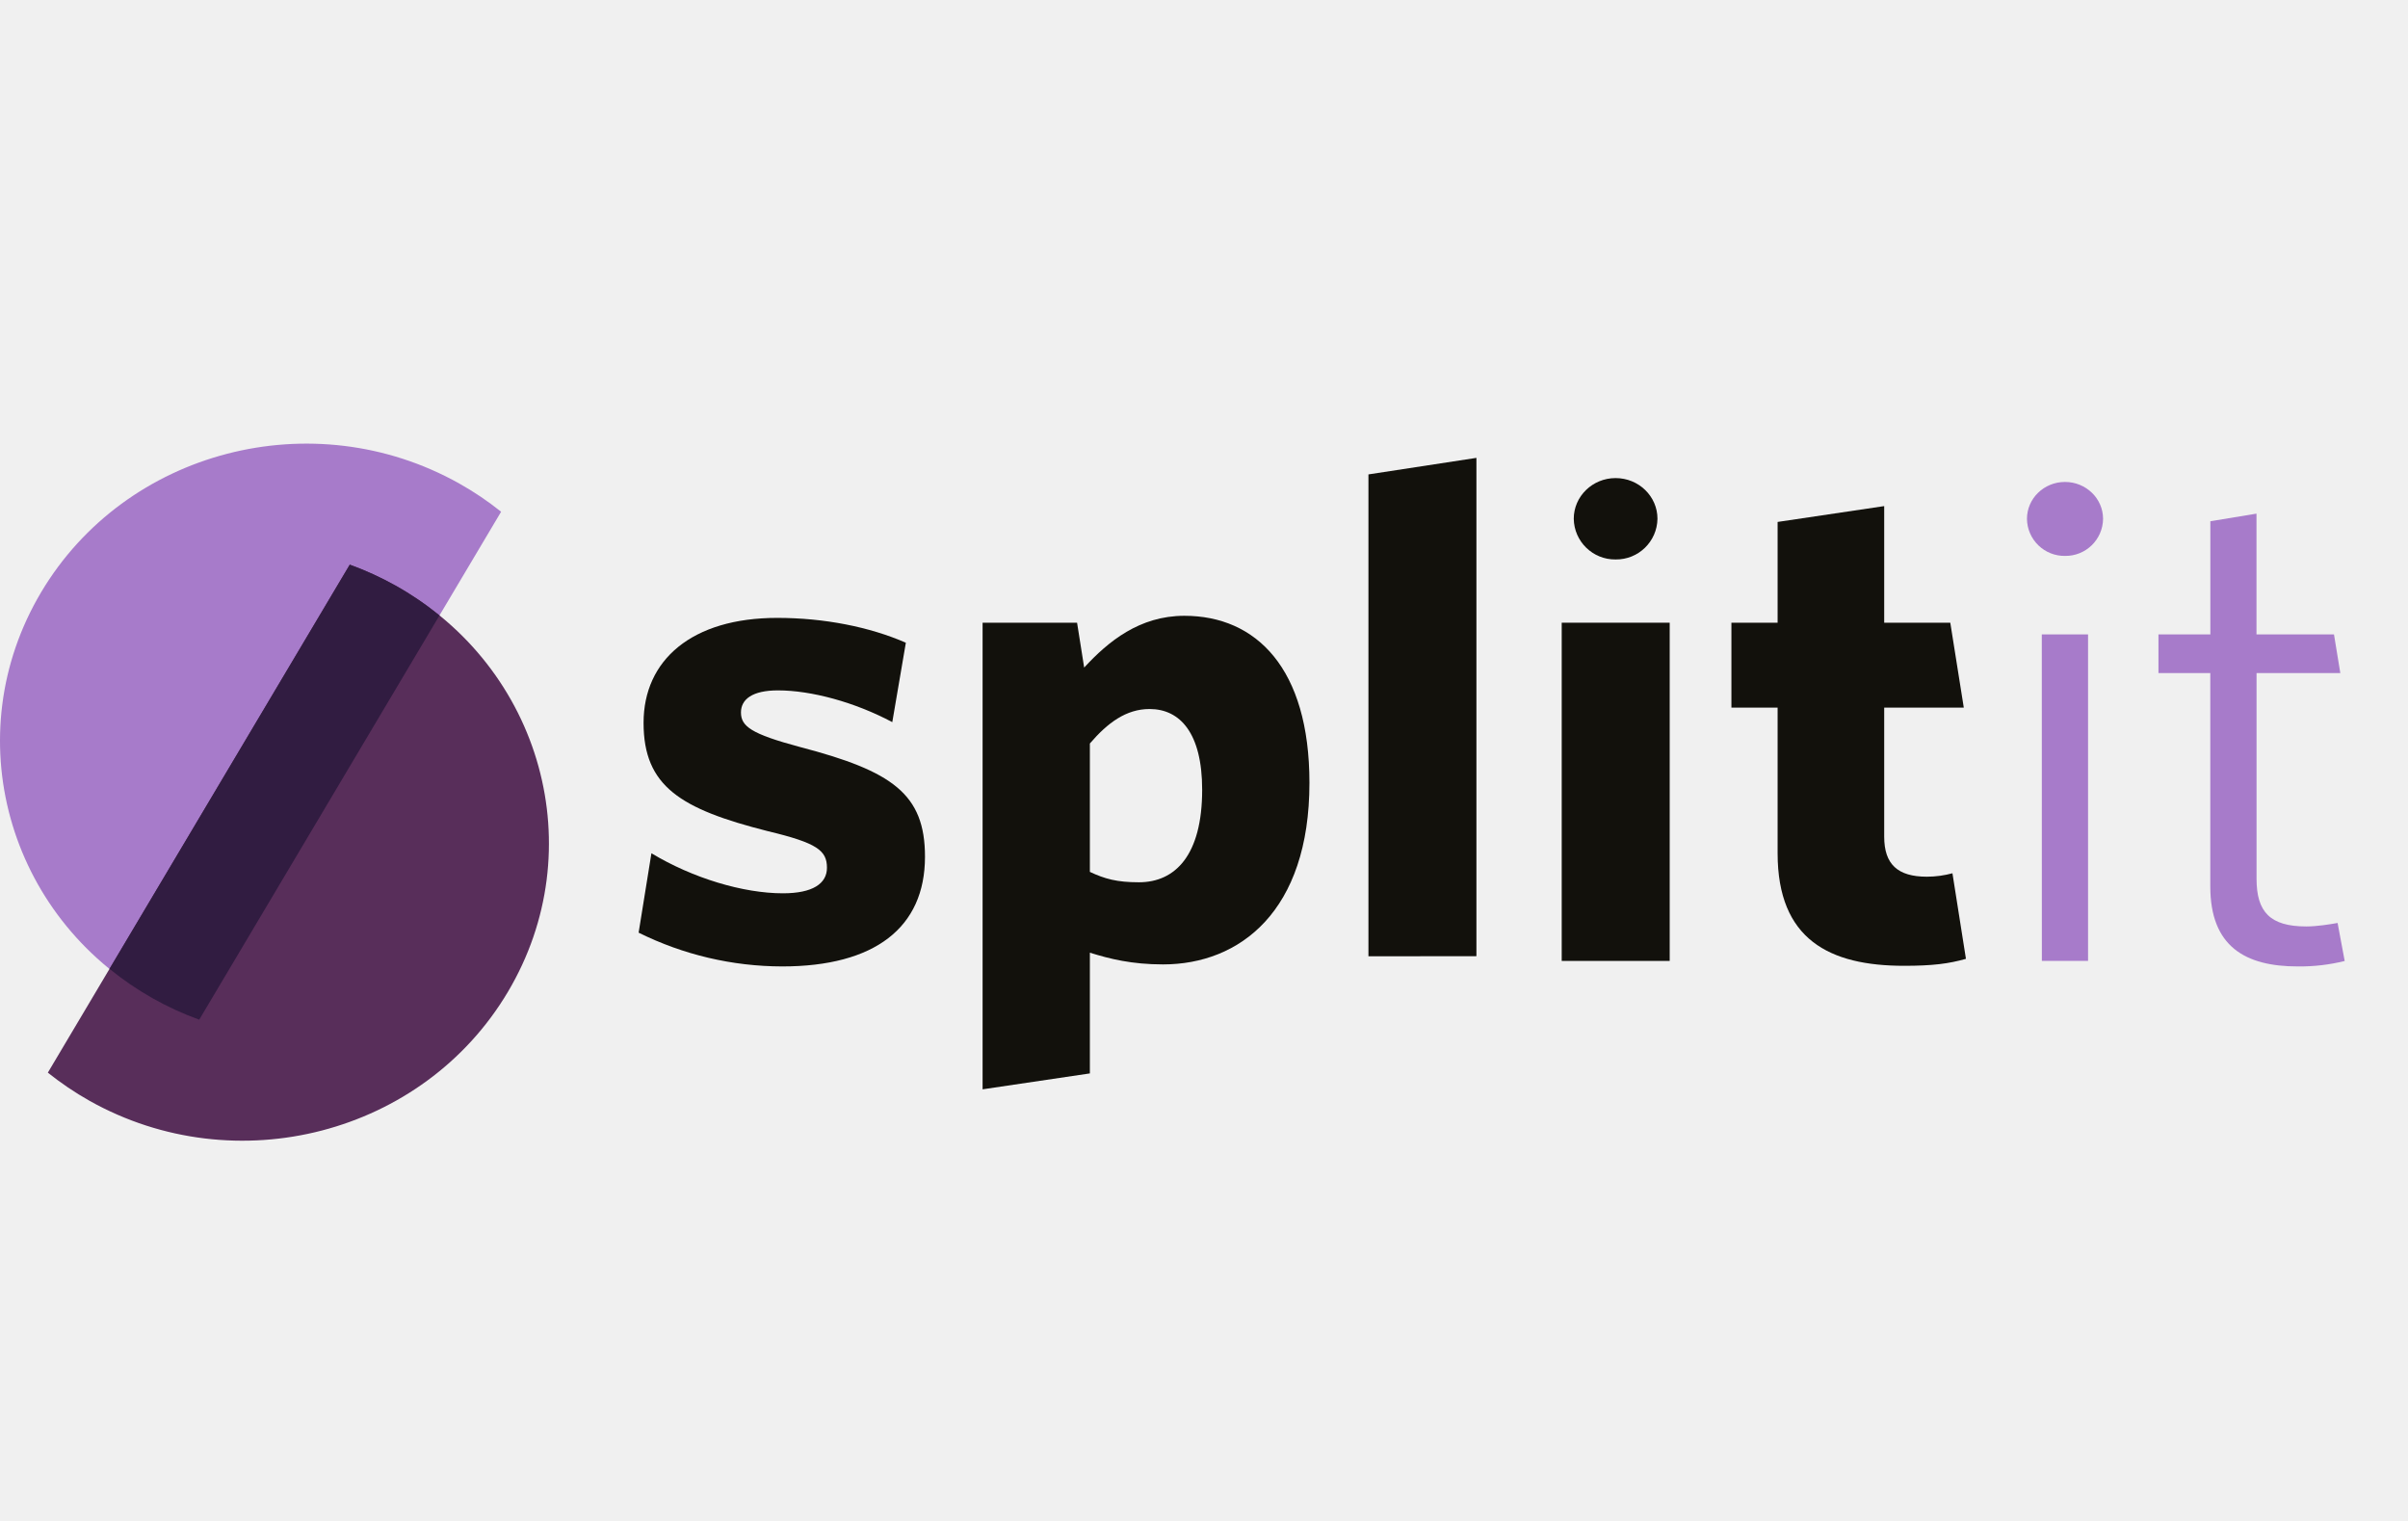
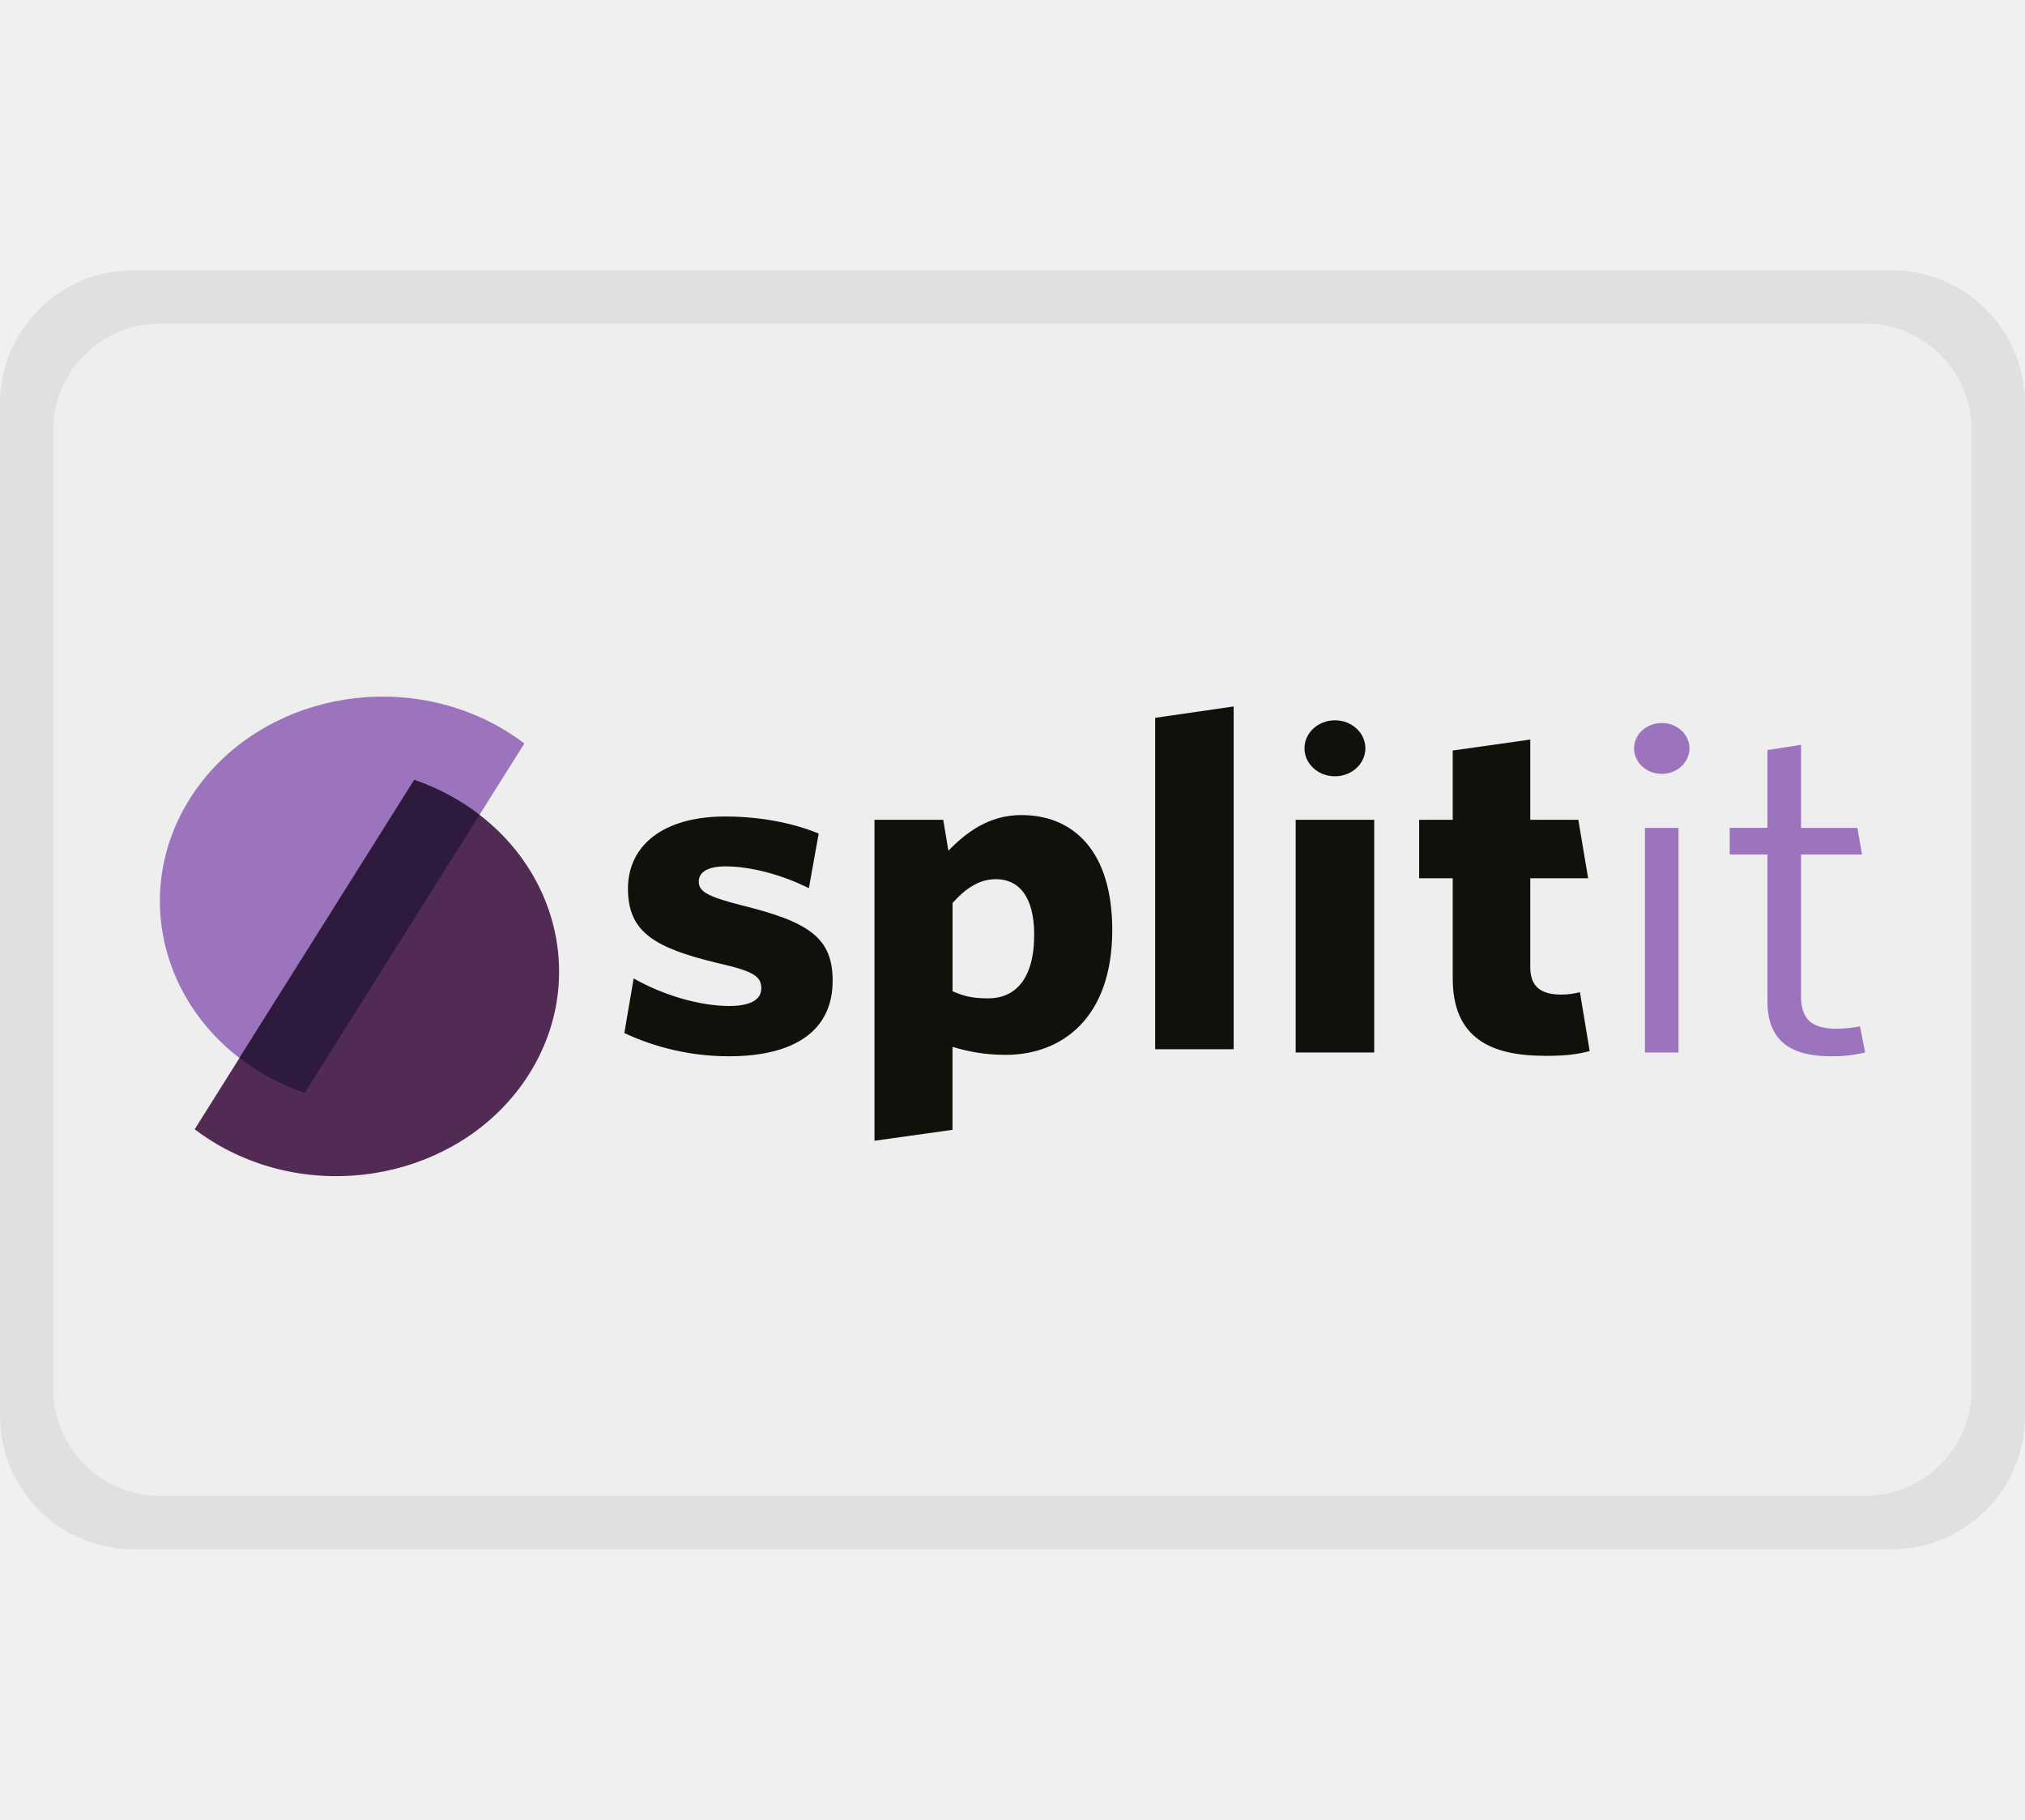
- <svg xmlns="http://www.w3.org/2000/svg" width="38" height="24">
-   <g id="Splitit-38X24" stroke="none" stroke-width="1" fill="none" fill-rule="evenodd">
-     <path d="M12.343 15.25a5.12 5.12 0 01-2.265-.533l.202-1.253c.65.392 1.446.632 2.075.632.47 0 .695-.153.695-.403 0-.273-.157-.392-.931-.577-1.38-.349-1.963-.708-1.963-1.71 0-.992.763-1.656 2.109-1.656.74 0 1.458.142 2.03.392l-.214 1.253c-.594-.316-1.278-.501-1.805-.501-.404 0-.583.141-.583.348 0 .218.157.338.93.545 1.458.381 1.974.74 1.974 1.732 0 1.121-.796 1.731-2.254 1.731" id="Fill-1" fill="#12110C" />
-     <path d="M18.141 11.188c-.37 0-.662.218-.942.544v2.026c.235.11.426.164.774.164.572 0 .998-.425.998-1.46 0-.893-.348-1.274-.83-1.274m.213 4.03c-.493 0-.841-.087-1.155-.185v1.905l-1.693.251V9.826h1.491l.112.708c.381-.414.875-.817 1.581-.817 1.133 0 1.974.828 1.974 2.636 0 2.026-1.099 2.865-2.31 2.865" id="Fill-3" fill="#12110C" />
-     <path id="Fill-5" fill="#12110C" d="M21.595 15.09V7.486l1.704-.261v7.863z" />
-     <path id="Fill-7" fill="#12110C" d="M24.645 15.163h1.704V9.826h-1.704z" />
-     <path d="M30.048 15.24c-1.177 0-1.996-.414-1.996-1.776v-2.298h-.729v-1.34h.729v-1.59l1.682-.25v1.84h1.043l.213 1.34h-1.256v2.037c0 .435.213.631.673.631.146 0 .28-.021.404-.054l.213 1.35c-.27.077-.527.11-.976.11" id="Fill-9" fill="#12110C" />
-     <path id="Fill-10" fill="#A77BCA" d="M32.222 15.163h.729v-5.152h-.73z" />
-     <path d="M36.26 15.25c-.83 0-1.38-.316-1.38-1.263v-3.366h-.818v-.61h.819V8.225l.728-.12v1.906h1.223l.1.61H35.61v3.246c0 .523.213.752.785.752.169 0 .37-.033.494-.055l.112.6a2.95 2.95 0 01-.74.086" id="Fill-11" fill="#A77BCA" />
-     <path d="M26.156 8.186a.652.652 0 01-.66.642.652.652 0 01-.661-.642c0-.354.296-.642.66-.642.366 0 .661.288.661.642" id="Fill-12" fill="#12110C" />
-     <path d="M33.188 8.188a.592.592 0 01-.6.584.592.592 0 01-.601-.584c0-.322.268-.583.6-.583.332 0 .601.261.601.583" id="Fill-14" fill="#A77BCA" />
-     <path d="M7.908 8.075a4.861 4.861 0 00-.66-.445c-2.31-1.296-5.266-.527-6.6 1.717-1.334 2.245-.542 5.115 1.769 6.41.236.133.479.243.726.333l4.765-8.015z" id="Fill-16" fill="#A77BCA" />
-     <path d="M.755 16.926c.203.162.423.312.659.445 2.31 1.295 5.266.526 6.6-1.718 1.335-2.245.543-5.115-1.768-6.41a4.93 4.93 0 00-.727-.333L.755 16.926z" id="Fill-19" fill="#582E5A" />
-     <path d="M6.246 9.242a4.93 4.93 0 00-.726-.332l-3.792 6.378a4.853 4.853 0 001.416.802l3.791-6.378a4.86 4.86 0 00-.689-.47" id="Fill-23" fill="#311C41" />
+ <svg xmlns="http://www.w3.org/2000/svg" viewBox="0 0 38 24" width="138" height="124" aria-labelledby="pi-splitit">
+   <path fill="#fff" d="M35 1c1.1 0 2 .9 2 2v18c0 1.1-.9 2-2 2H3c-1.1 0-2-.9-2-2V3c0-1.1.9-2 2-2h32" />
+   <g id="Group" transform="translate(3 8)">
+     <path d="M10.675 6.75a4.634 4.634 0 01-1.959-.436l.175-1.025c.562.32 1.25.517 1.794.517.407 0 .601-.125.601-.33 0-.223-.135-.32-.805-.472-1.193-.286-1.697-.58-1.697-1.4 0-.81.66-1.354 1.823-1.354.64 0 1.261.116 1.756.32l-.184 1.026c-.514-.259-1.106-.41-1.562-.41-.35 0-.504.116-.504.285 0 .178.136.276.805.446 1.26.311 1.707.605 1.707 1.416 0 .918-.689 1.417-1.95 1.417" id="Fill-1" fill="#12110C" />
+     <path d="M15.69 3.426c-.32 0-.573.179-.815.446v1.657c.203.09.368.134.669.134.495 0 .863-.348.863-1.194 0-.73-.3-1.043-.718-1.043m.185 3.297c-.427 0-.728-.07-1-.15V8.13l-1.464.205V2.312h1.29l.097.58c.33-.339.757-.669 1.368-.669.98 0 1.707.678 1.707 2.157 0 1.657-.95 2.343-1.998 2.343" id="Fill-3" fill="#12110C" />
+     <path id="Fill-5" fill="#12110C" d="M18.677 6.618V.398L20.15.185v6.433z" />
+     <path id="Fill-7" fill="#12110C" d="M21.314 6.679h1.474V2.312h-1.474z" />
+     <path d="M25.988 6.741c-1.019 0-1.727-.338-1.727-1.452v-1.88h-.63V2.312h.63v-1.3l1.455-.206v1.506h.902l.184 1.097h-1.086v1.666c0 .356.184.517.582.517.126 0 .242-.018.35-.045l.183 1.105c-.232.063-.456.09-.843.09" id="Fill-9" fill="#12110C" />
+     <path id="Fill-10" fill="#A77BCA" d="M27.868 6.679h.63V2.464h-.63z" />
+     <path d="M31.36 6.75c-.718 0-1.193-.258-1.193-1.033V2.963h-.708v-.5h.708v-1.46l.63-.098v1.559h1.058l.087.499h-1.145v2.656c0 .427.185.614.68.614.145 0 .32-.026.426-.044l.097.49a2.69 2.69 0 01-.64.071" id="Fill-11" fill="#A77BCA" />
+     <path d="M22.622.97c0 .29-.256.526-.572.526-.315 0-.571-.236-.571-.526 0-.29.256-.525.571-.525.316 0 .572.235.572.525" id="Fill-12" fill="#12110C" />
+     <path d="M28.703.972c0 .264-.232.478-.52.478-.286 0-.519-.214-.519-.478 0-.263.233-.477.52-.477.287 0 .52.214.52.477" id="Fill-14" fill="#A77BCA" />
+     <path d="M6.84.88a4.226 4.226 0 00-.57-.365C4.27-.545 1.714.084.56 1.92-.592 3.757.092 6.105 2.09 7.166c.204.108.415.198.628.271L6.84.88z" id="Fill-16" fill="#A77BCA" />
+     <path d="M.653 8.12c.176.134.366.256.57.365 1.999 1.06 4.554.431 5.708-1.405 1.154-1.837.47-4.185-1.53-5.245a4.384 4.384 0 00-.628-.272L.653 8.12z" id="Fill-19" fill="#582E5A" />
+     <path d="M5.402 1.835a4.384 4.384 0 00-.628-.272L1.494 6.78a4.217 4.217 0 001.225.656L5.998 2.22a4.222 4.222 0 00-.596-.384" id="Fill-23" fill="#311C41" />
  </g>
+   <rect id="Rectangle" stroke="#000" opacity=".07" x=".5" y=".5" width="37" height="23" rx="2" />
</svg>
